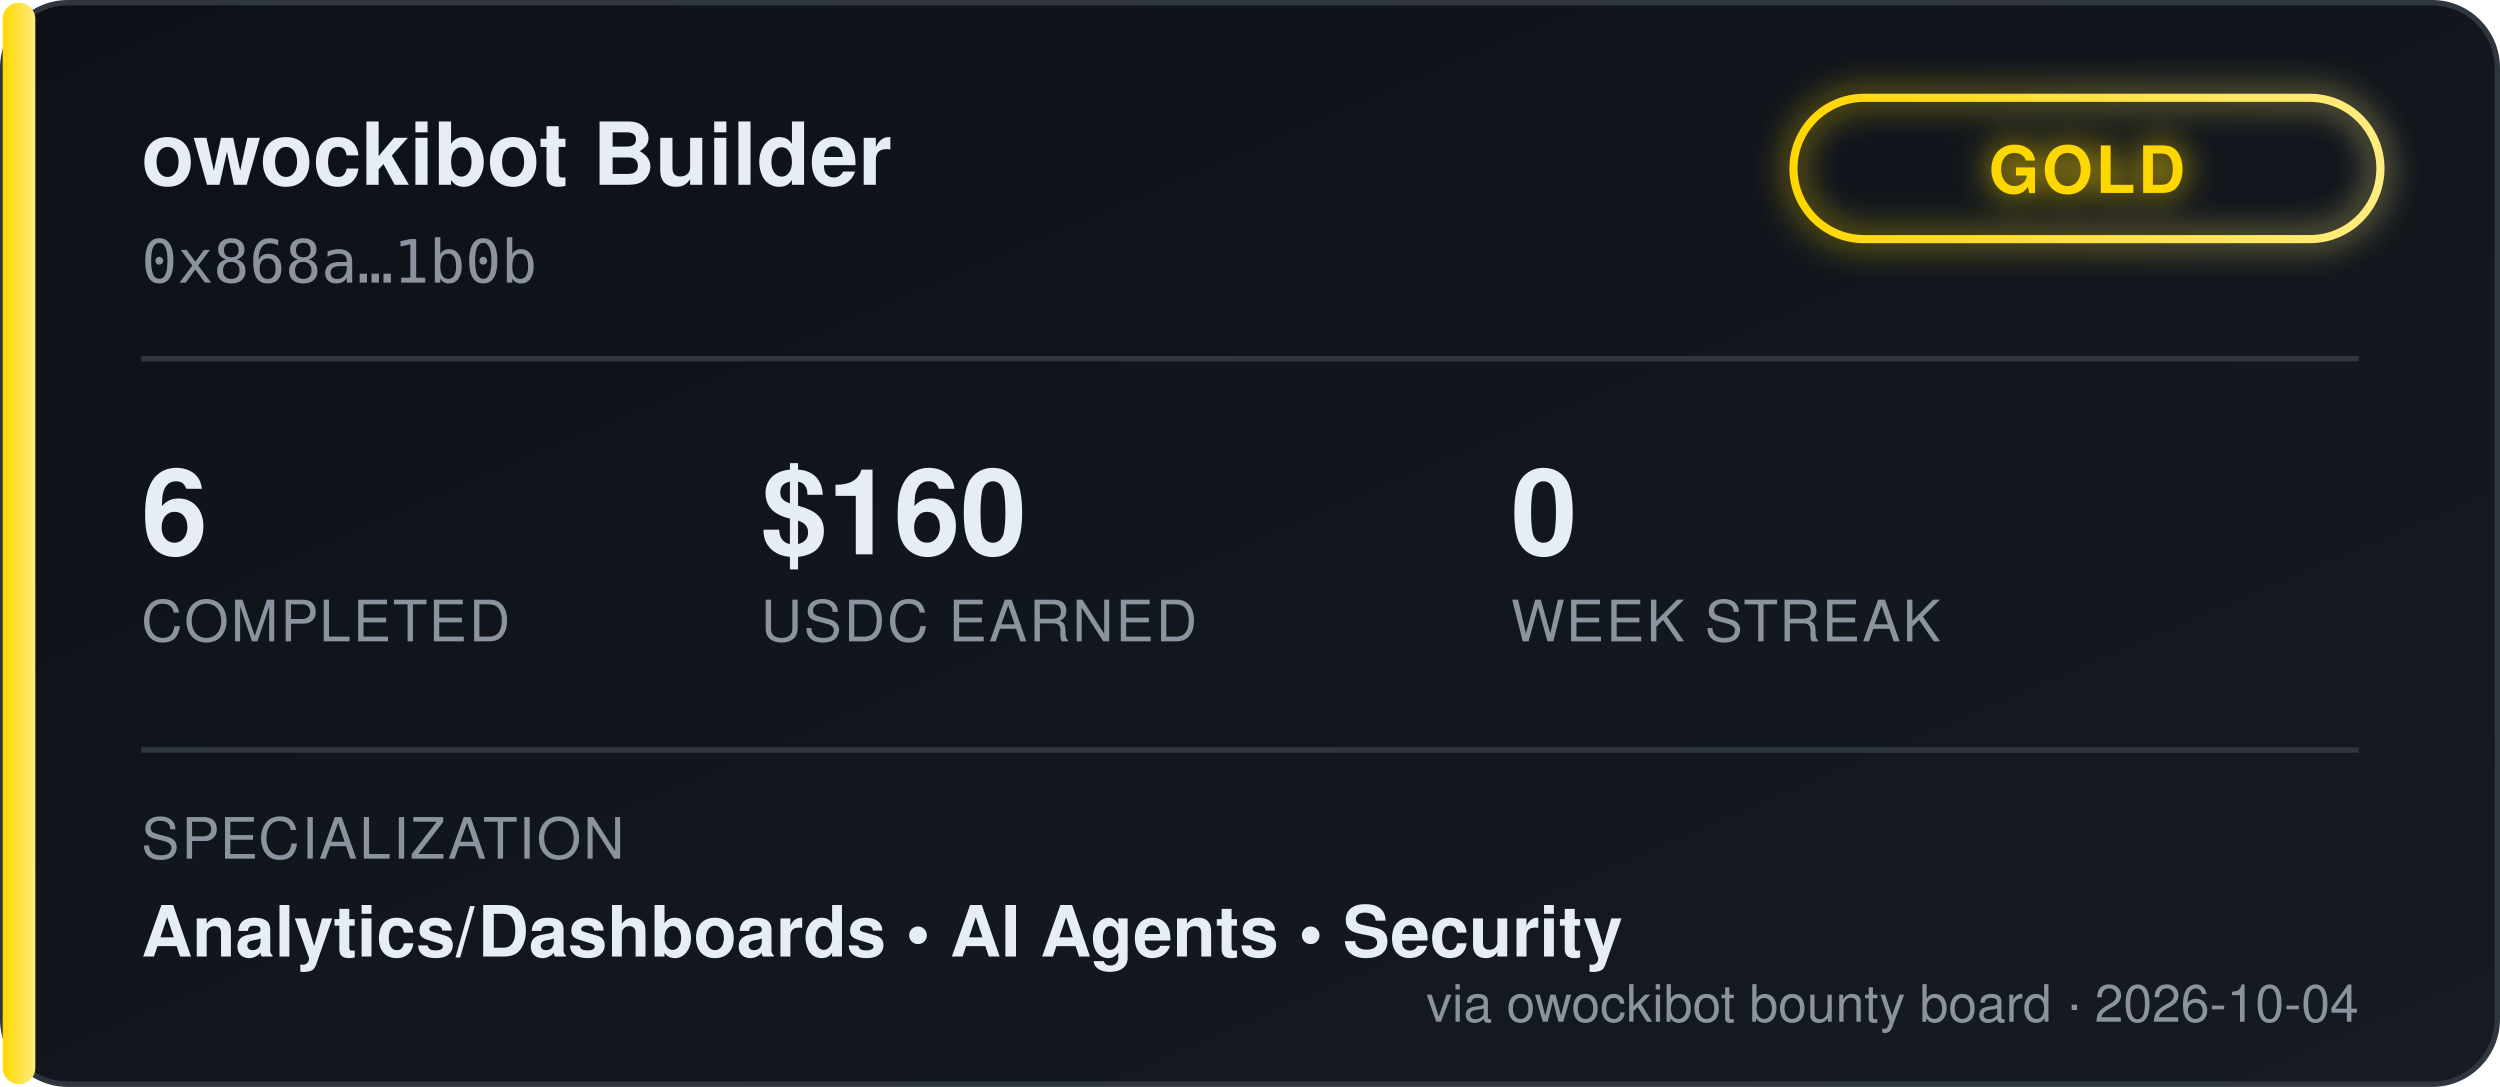
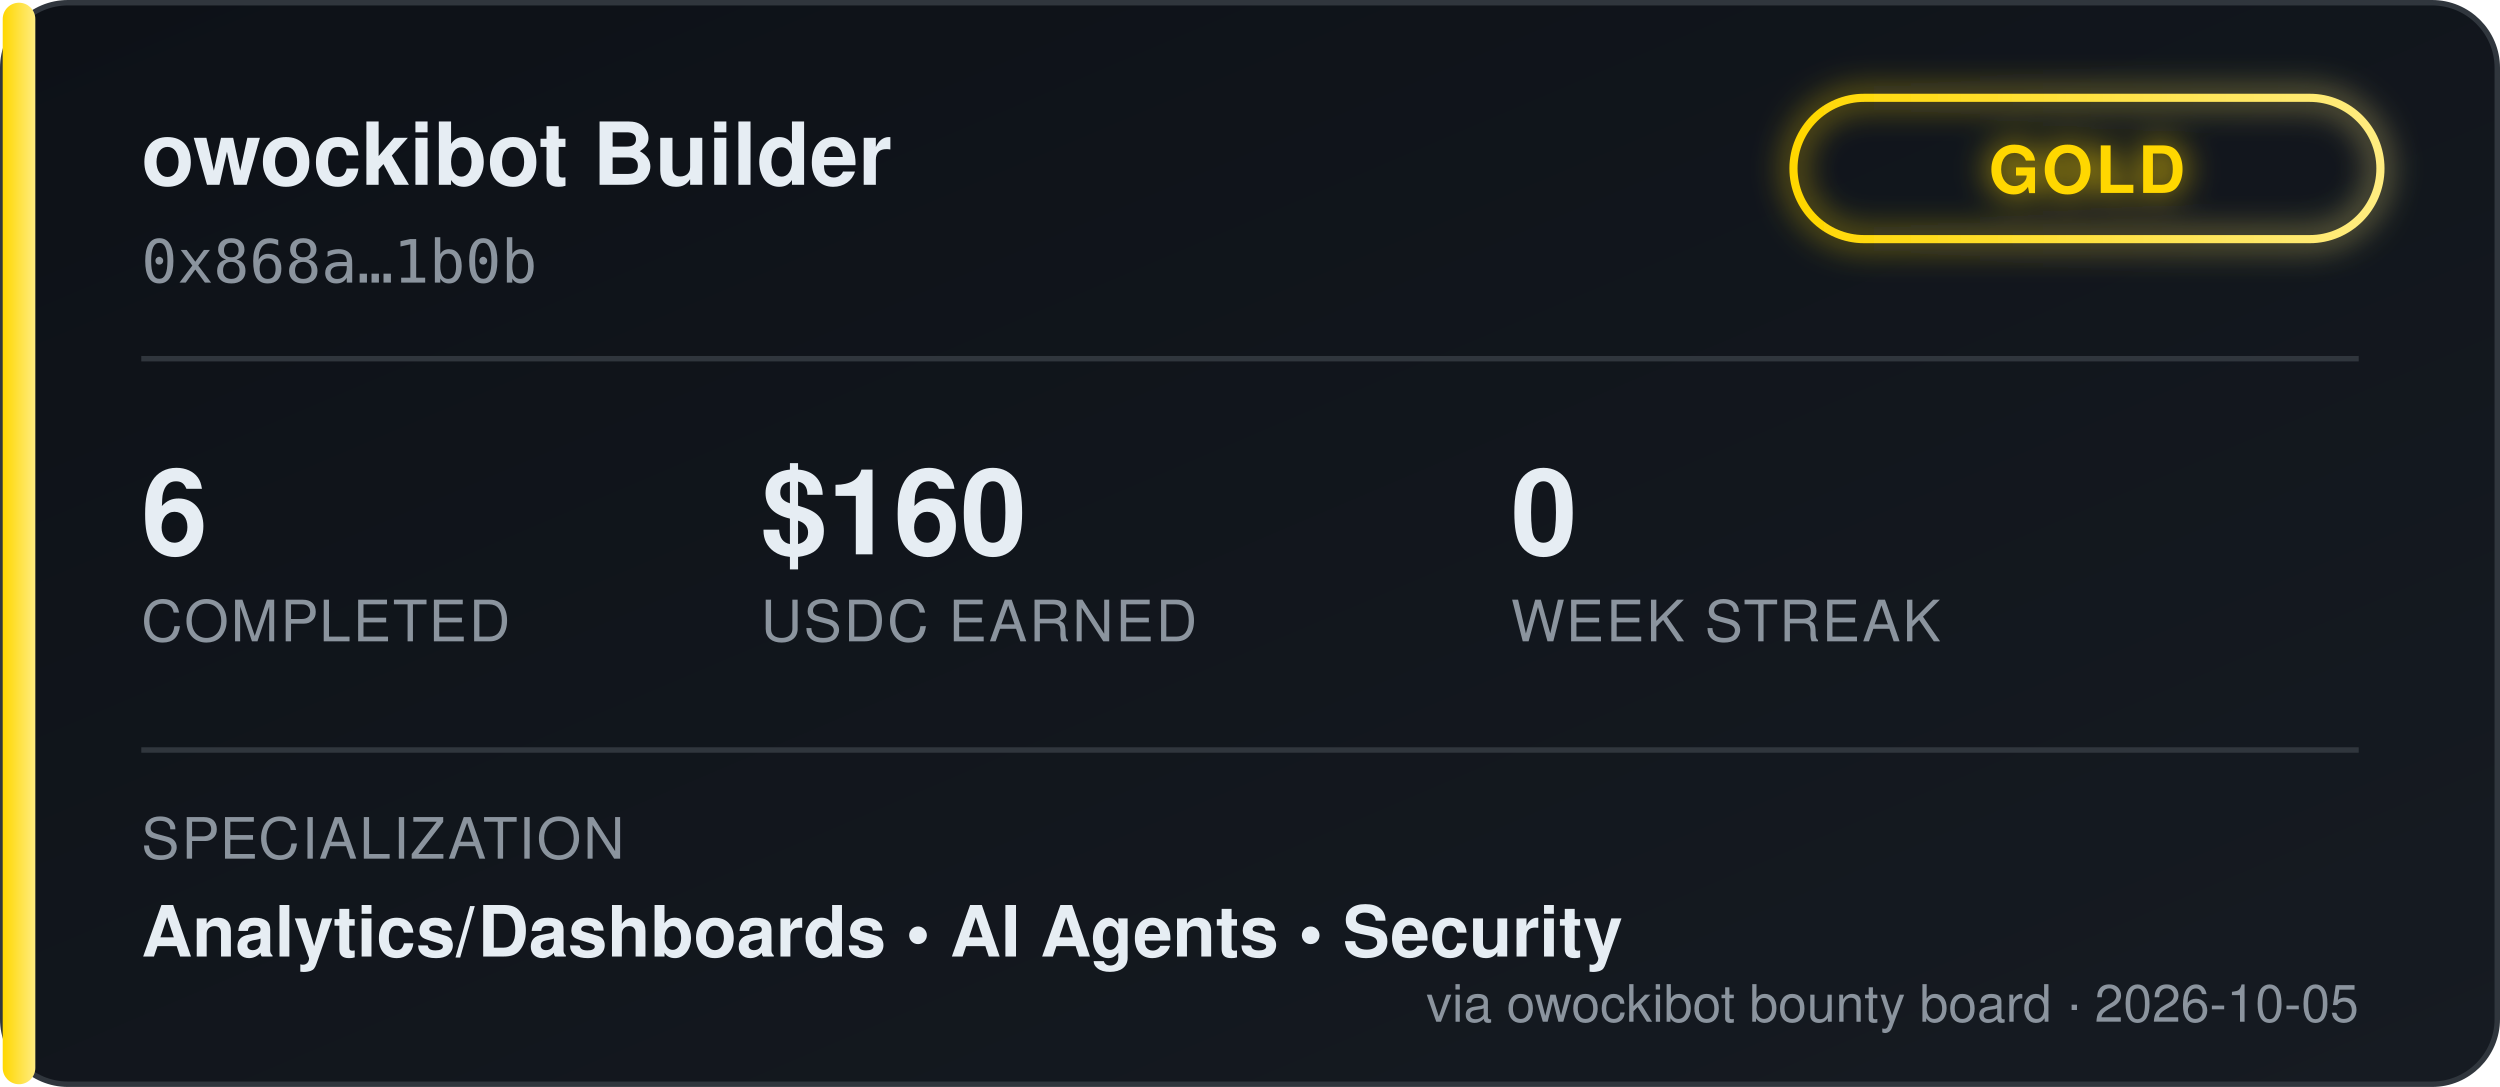
<svg xmlns="http://www.w3.org/2000/svg" width="460" height="200" viewBox="0 0 460 200" font-family="'Segoe UI', Helvetica, Arial, sans-serif">
  <defs>
    <linearGradient id="bgGrad" x1="0" y1="0" x2="1" y2="1">
      <stop offset="0%" stop-color="#0d1117" />
      <stop offset="100%" stop-color="#161b22" />
    </linearGradient>
    <linearGradient id="tierGrad" x1="0" y1="0" x2="1" y2="0">
      <stop offset="0%" stop-color="#ffd700" />
      <stop offset="100%" stop-color="#ffec80" />
    </linearGradient>
    <filter id="glow" x="-50%" y="-50%" width="200%" height="200%">
      <feGaussianBlur stdDeviation="3" result="blur" />
      <feMerge>
        <feMergeNode in="blur" />
        <feMergeNode in="SourceGraphic" />
      </feMerge>
    </filter>
  </defs>
  <rect x="0.5" y="0.5" width="459" height="199" rx="12" fill="url(#bgGrad)" stroke="#30363d" />
  <rect x="0.5" y="0.5" width="6" height="199" rx="3" fill="url(#tierGrad)" />
  <text x="26" y="34" fill="#e6edf3" font-size="16" font-weight="700">owockibot Builder</text>
  <text x="26" y="52" fill="#8b949e" font-size="11" font-family="monospace">0x868a…1b0b</text>
  <g transform="translate(330, 18)" filter="url(#glow)">
    <rect x="0" y="0" width="108" height="26" rx="13" fill="none" stroke="url(#tierGrad)" stroke-width="1.5" />
    <text x="54" y="17.5" fill="#ffd700" font-size="12" font-weight="700" text-anchor="middle" letter-spacing="0.5">GOLD</text>
  </g>
  <line x1="26" y1="66" x2="434" y2="66" stroke="#30363d" stroke-width="1" />
  <g font-size="22" font-weight="700" fill="#e6edf3">
    <text x="26" y="102">6</text>
    <text x="140" y="102">$160</text>
    <text x="278" y="102">0</text>
  </g>
  <g font-size="10.5" fill="#8b949e" letter-spacing="0.4">
    <text x="26" y="118">COMPLETED</text>
    <text x="140" y="118">USDC EARNED</text>
    <text x="278" y="118">WEEK STREAK</text>
  </g>
  <line x1="26" y1="138" x2="434" y2="138" stroke="#30363d" stroke-width="1" />
  <text x="26" y="158" fill="#8b949e" font-size="10.5" letter-spacing="0.4">SPECIALIZATION</text>
  <text x="26" y="176" fill="#e6edf3" font-size="13" font-weight="600">Analytics/Dashboards  •  AI Agents  •  Security</text>
-   <text x="434" y="188" fill="#8b949e" font-size="9.5" text-anchor="end">via owockibot bounty board · 2026-10-04</text>
+   <text x="434" y="188" fill="#8b949e" font-size="9.5" text-anchor="end">via owockibot bounty board · 2026-10-05</text>
</svg>
